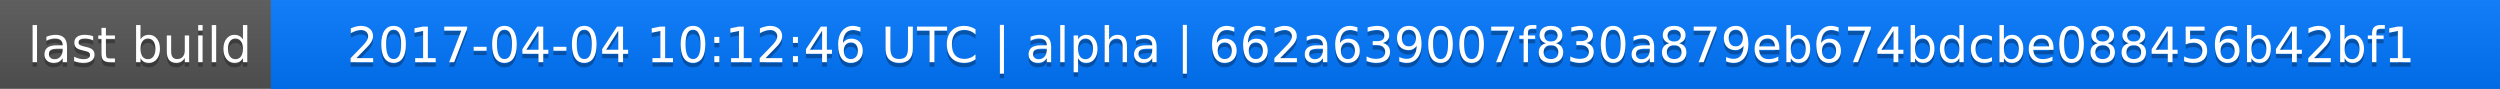
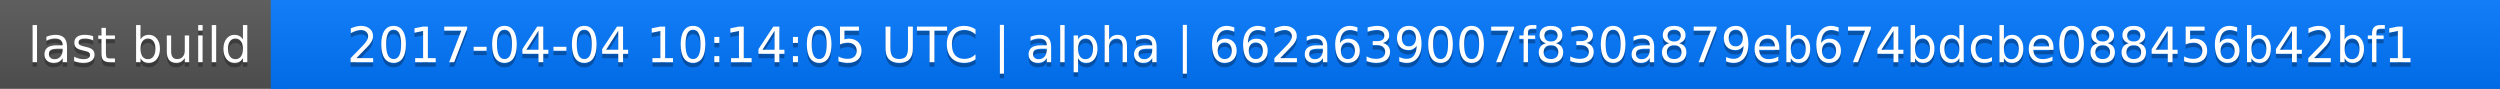
<svg xmlns="http://www.w3.org/2000/svg" width="563" height="20">
  <linearGradient id="a" x2="0" y2="100%">
    <stop offset="0" stop-color="#bbb" stop-opacity=".1" />
    <stop offset="1" stop-opacity=".1" />
  </linearGradient>
  <rect rx="0" width="563" height="20" fill="#555" />
  <rect rx="0" x="61" width="502" height="20" fill="#07f" />
  <path fill="#07f" d="M61 0h4v20h-4z" />
  <rect rx="0" width="563" height="20" fill="url(#a)" />
  <g fill="#fff" text-anchor="middle" font-family="DejaVu Sans,Verdana,Geneva,sans-serif" font-size="11">
    <text x="31.5" y="15" fill="#010101" fill-opacity=".3">last build</text>
    <text x="31.5" y="14">last build</text>
-     <text x="311" y="15" fill="#010101" fill-opacity=".3">2017-04-04 10:12:46 UTC | alpha | 662a639007f830a879eb674bdcbe088456b42bf1</text>
-     <text x="311" y="14">2017-04-04 10:12:46 UTC | alpha | 662a639007f830a879eb674bdcbe088456b42bf1</text>
+     <text x="311" y="15" fill="#010101" fill-opacity=".3">2017-04-04 10:14:05 UTC | alpha | 662a639007f830a879eb674bdcbe088456b42bf1</text>
+     <text x="311" y="14">2017-04-04 10:14:05 UTC | alpha | 662a639007f830a879eb674bdcbe088456b42bf1</text>
  </g>
</svg>
